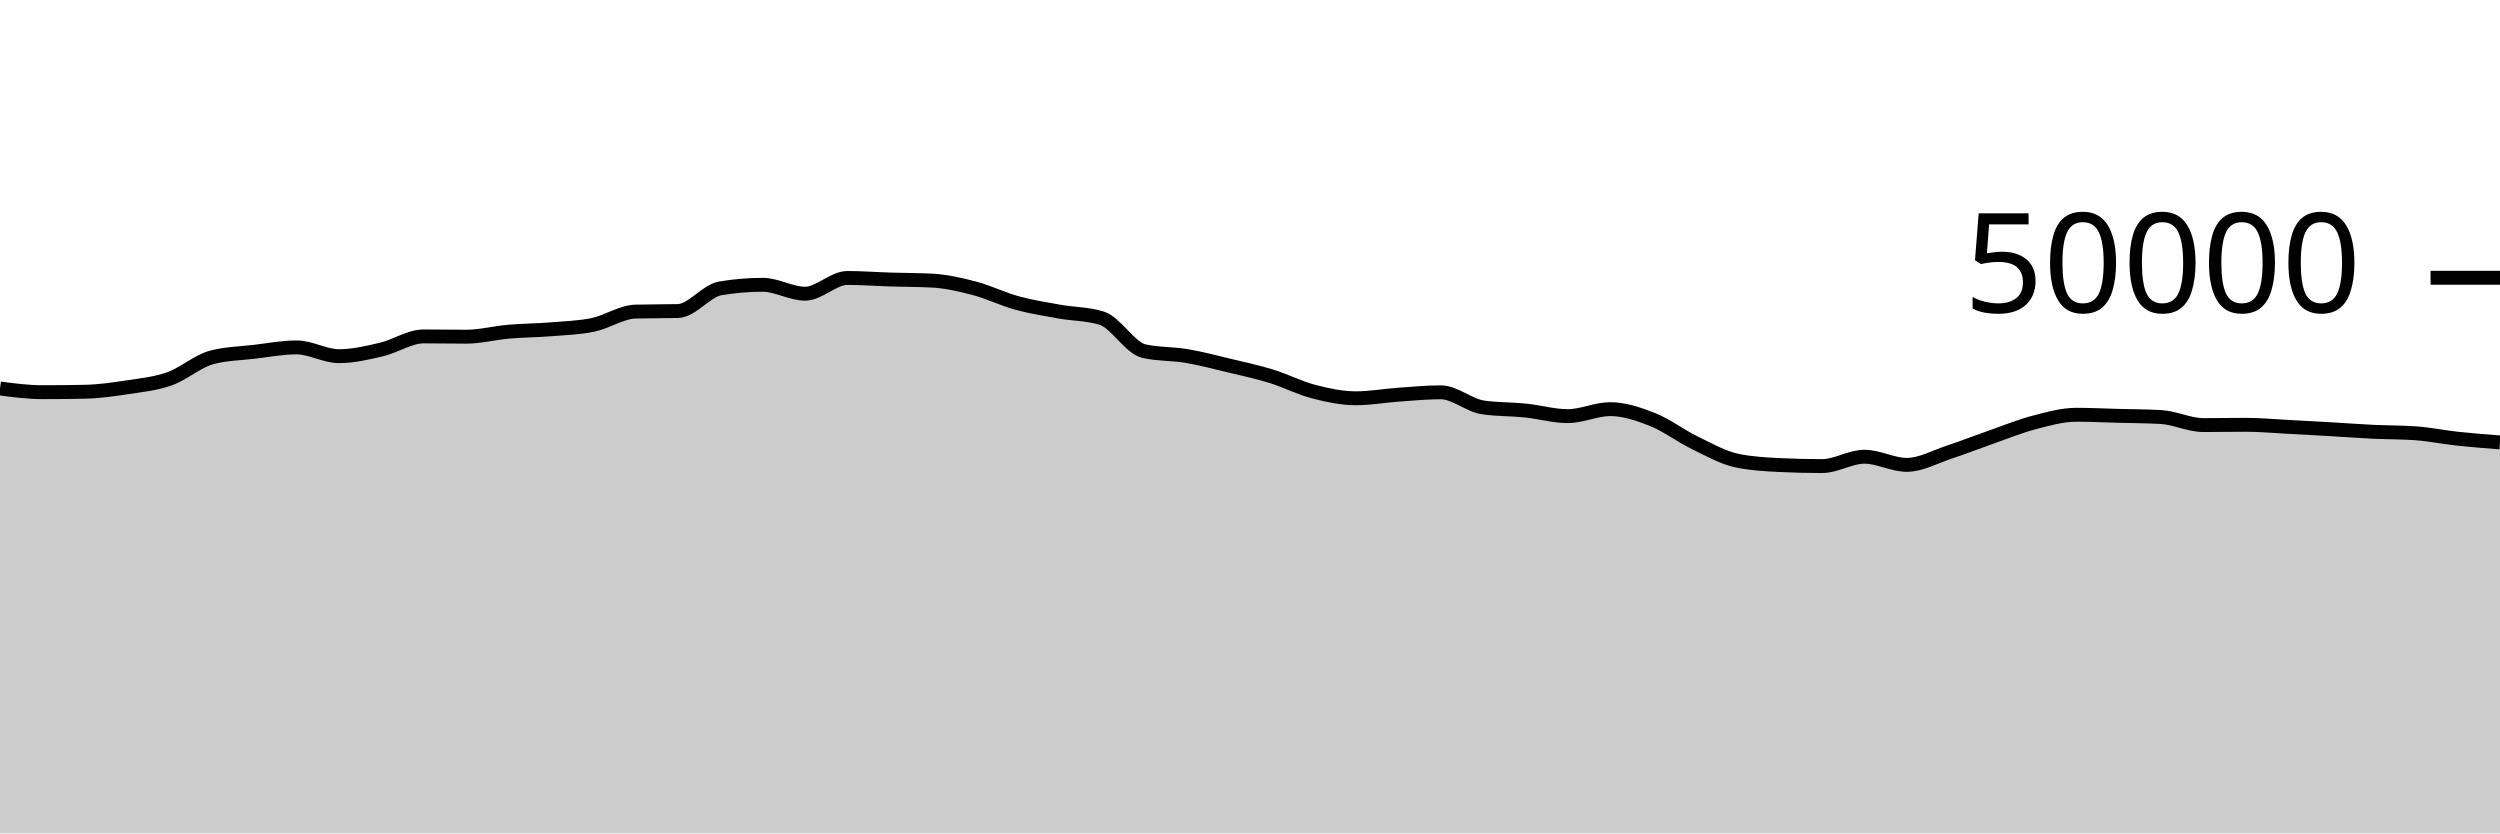
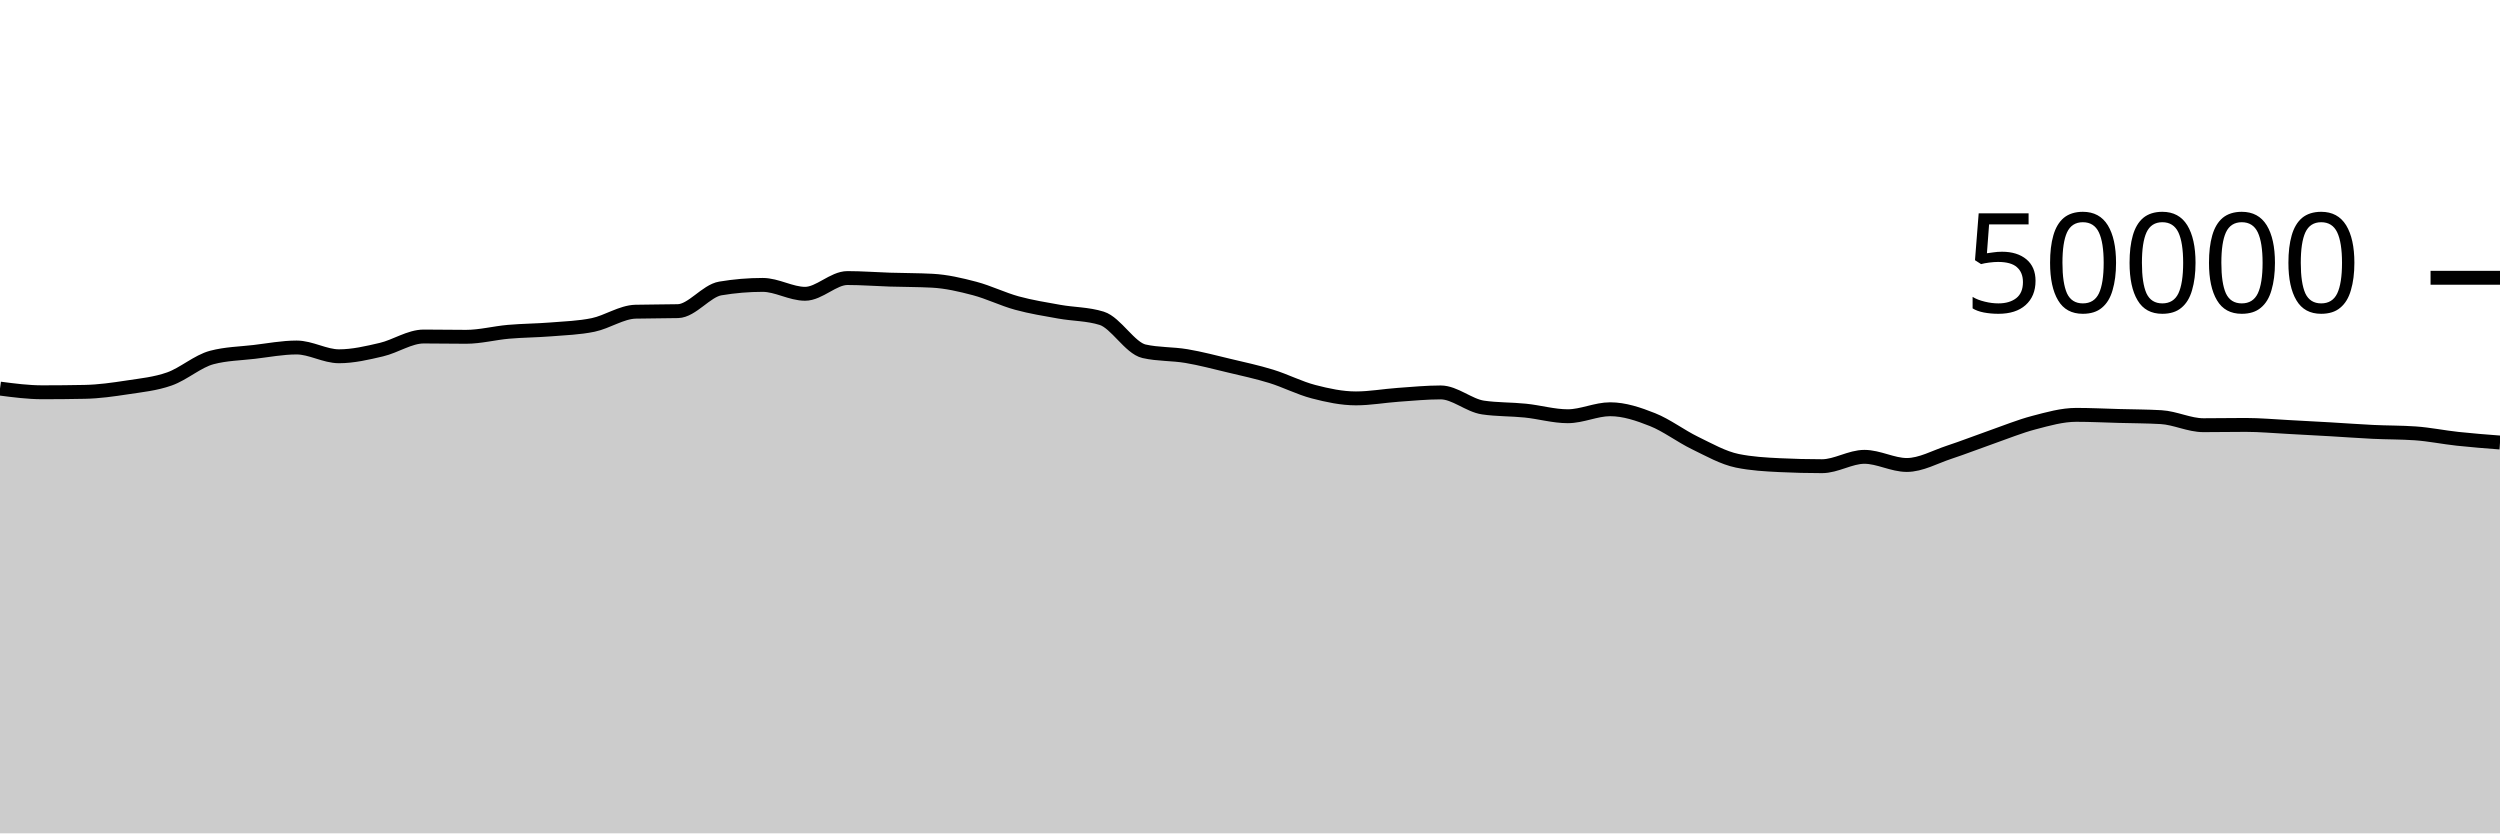
<svg xmlns="http://www.w3.org/2000/svg" viewBox="0 0 180 60">
  <g transform="translate(0,20)">
-     <path class="area" fill="rgba(0, 0, 0, 0.2)" d="M0,7.972C1.017,8.104,2.034,8.237,3.051,8.237C4.068,8.237,5.085,8.227,6.102,8.206C7.119,8.186,8.136,8.041,9.153,7.886C10.169,7.73,11.186,7.634,12.203,7.274C13.22,6.915,14.237,5.997,15.254,5.73C16.271,5.462,17.288,5.448,18.305,5.329C19.322,5.209,20.339,5.013,21.356,5.013C22.373,5.013,23.39,5.644,24.407,5.644C25.424,5.644,26.441,5.404,27.458,5.166C28.475,4.929,29.492,4.221,30.508,4.221C31.525,4.221,32.542,4.242,33.559,4.242C34.576,4.242,35.593,3.97,36.61,3.882C37.627,3.793,38.644,3.792,39.661,3.71C40.678,3.627,41.695,3.598,42.712,3.386C43.729,3.173,44.746,2.46,45.763,2.434C46.78,2.407,47.797,2.42,48.814,2.394C49.831,2.367,50.847,0.932,51.864,0.762C52.881,0.591,53.898,0.506,54.915,0.506C55.932,0.506,56.949,1.145,57.966,1.145C58.983,1.145,60,0.013,61.017,0.013C62.034,0.013,63.051,0.093,64.068,0.125C65.085,0.157,66.102,0.151,67.119,0.204C68.136,0.257,69.153,0.494,70.169,0.762C71.186,1.031,72.203,1.535,73.22,1.814C74.237,2.092,75.254,2.253,76.271,2.435C77.288,2.618,78.305,2.593,79.322,2.909C80.339,3.225,81.356,5.054,82.373,5.284C83.39,5.514,84.407,5.458,85.424,5.63C86.441,5.801,87.458,6.072,88.475,6.315C89.492,6.558,90.508,6.774,91.525,7.087C92.542,7.4,93.559,7.93,94.576,8.194C95.593,8.459,96.61,8.676,97.627,8.676C98.644,8.676,99.661,8.49,100.678,8.418C101.695,8.347,102.712,8.246,103.729,8.246C104.746,8.246,105.763,9.186,106.78,9.334C107.797,9.483,108.814,9.452,109.831,9.557C110.847,9.661,111.864,9.961,112.881,9.961C113.898,9.961,114.915,9.458,115.932,9.458C116.949,9.458,117.966,9.802,118.983,10.206C120,10.611,121.017,11.391,122.034,11.885C123.051,12.379,124.068,12.96,125.085,13.17C126.102,13.379,127.119,13.435,128.136,13.484C129.153,13.533,130.169,13.558,131.186,13.558C132.203,13.558,133.22,12.884,134.237,12.884C135.254,12.884,136.271,13.47,137.288,13.47C138.305,13.47,139.322,12.889,140.339,12.554C141.356,12.22,142.373,11.818,143.39,11.462C144.407,11.107,145.424,10.688,146.441,10.422C147.458,10.155,148.475,9.863,149.492,9.863C150.508,9.863,151.525,9.914,152.542,9.941C153.559,9.968,154.576,9.969,155.593,10.026C156.61,10.083,157.627,10.606,158.644,10.606C159.661,10.606,160.678,10.586,161.695,10.586C162.712,10.586,163.729,10.682,164.746,10.734C165.763,10.787,166.78,10.843,167.797,10.902C168.814,10.96,169.831,11.039,170.847,11.087C171.864,11.136,172.881,11.123,173.898,11.194C174.915,11.265,175.932,11.477,176.949,11.587C177.966,11.697,178.983,11.775,180,11.854L180,40C178.983,40,177.966,40,176.949,40C175.932,40,174.915,40,173.898,40C172.881,40,171.864,40,170.847,40C169.831,40,168.814,40,167.797,40C166.78,40,165.763,40,164.746,40C163.729,40,162.712,40,161.695,40C160.678,40,159.661,40,158.644,40C157.627,40,156.61,40,155.593,40C154.576,40,153.559,40,152.542,40C151.525,40,150.508,40,149.492,40C148.475,40,147.458,40,146.441,40C145.424,40,144.407,40,143.39,40C142.373,40,141.356,40,140.339,40C139.322,40,138.305,40,137.288,40C136.271,40,135.254,40,134.237,40C133.22,40,132.203,40,131.186,40C130.169,40,129.153,40,128.136,40C127.119,40,126.102,40,125.085,40C124.068,40,123.051,40,122.034,40C121.017,40,120,40,118.983,40C117.966,40,116.949,40,115.932,40C114.915,40,113.898,40,112.881,40C111.864,40,110.847,40,109.831,40C108.814,40,107.797,40,106.78,40C105.763,40,104.746,40,103.729,40C102.712,40,101.695,40,100.678,40C99.661,40,98.644,40,97.627,40C96.61,40,95.593,40,94.576,40C93.559,40,92.542,40,91.525,40C90.508,40,89.492,40,88.475,40C87.458,40,86.441,40,85.424,40C84.407,40,83.39,40,82.373,40C81.356,40,80.339,40,79.322,40C78.305,40,77.288,40,76.271,40C75.254,40,74.237,40,73.22,40C72.203,40,71.186,40,70.169,40C69.153,40,68.136,40,67.119,40C66.102,40,65.085,40,64.068,40C63.051,40,62.034,40,61.017,40C60,40,58.983,40,57.966,40C56.949,40,55.932,40,54.915,40C53.898,40,52.881,40,51.864,40C50.847,40,49.831,40,48.814,40C47.797,40,46.78,40,45.763,40C44.746,40,43.729,40,42.712,40C41.695,40,40.678,40,39.661,40C38.644,40,37.627,40,36.61,40C35.593,40,34.576,40,33.559,40C32.542,40,31.525,40,30.508,40C29.492,40,28.475,40,27.458,40C26.441,40,25.424,40,24.407,40C23.39,40,22.373,40,21.356,40C20.339,40,19.322,40,18.305,40C17.288,40,16.271,40,15.254,40C14.237,40,13.22,40,12.203,40C11.186,40,10.169,40,9.153,40C8.136,40,7.119,40,6.102,40C5.085,40,4.068,40,3.051,40C2.034,40,1.017,40,0,40Z" />
-     <path class="line" stroke="black" fill="none" d="M0,7.972C1.017,8.104,2.034,8.237,3.051,8.237C4.068,8.237,5.085,8.227,6.102,8.206C7.119,8.186,8.136,8.041,9.153,7.886C10.169,7.73,11.186,7.634,12.203,7.274C13.22,6.915,14.237,5.997,15.254,5.73C16.271,5.462,17.288,5.448,18.305,5.329C19.322,5.209,20.339,5.013,21.356,5.013C22.373,5.013,23.39,5.644,24.407,5.644C25.424,5.644,26.441,5.404,27.458,5.166C28.475,4.929,29.492,4.221,30.508,4.221C31.525,4.221,32.542,4.242,33.559,4.242C34.576,4.242,35.593,3.97,36.61,3.882C37.627,3.793,38.644,3.792,39.661,3.71C40.678,3.627,41.695,3.598,42.712,3.386C43.729,3.173,44.746,2.46,45.763,2.434C46.78,2.407,47.797,2.42,48.814,2.394C49.831,2.367,50.847,0.932,51.864,0.762C52.881,0.591,53.898,0.506,54.915,0.506C55.932,0.506,56.949,1.145,57.966,1.145C58.983,1.145,60,0.013,61.017,0.013C62.034,0.013,63.051,0.093,64.068,0.125C65.085,0.157,66.102,0.151,67.119,0.204C68.136,0.257,69.153,0.494,70.169,0.762C71.186,1.031,72.203,1.535,73.22,1.814C74.237,2.092,75.254,2.253,76.271,2.435C77.288,2.618,78.305,2.593,79.322,2.909C80.339,3.225,81.356,5.054,82.373,5.284C83.39,5.514,84.407,5.458,85.424,5.63C86.441,5.801,87.458,6.072,88.475,6.315C89.492,6.558,90.508,6.774,91.525,7.087C92.542,7.4,93.559,7.93,94.576,8.194C95.593,8.459,96.61,8.676,97.627,8.676C98.644,8.676,99.661,8.49,100.678,8.418C101.695,8.347,102.712,8.246,103.729,8.246C104.746,8.246,105.763,9.186,106.78,9.334C107.797,9.483,108.814,9.452,109.831,9.557C110.847,9.661,111.864,9.961,112.881,9.961C113.898,9.961,114.915,9.458,115.932,9.458C116.949,9.458,117.966,9.802,118.983,10.206C120,10.611,121.017,11.391,122.034,11.885C123.051,12.379,124.068,12.96,125.085,13.17C126.102,13.379,127.119,13.435,128.136,13.484C129.153,13.533,130.169,13.558,131.186,13.558C132.203,13.558,133.22,12.884,134.237,12.884C135.254,12.884,136.271,13.47,137.288,13.47C138.305,13.47,139.322,12.889,140.339,12.554C141.356,12.22,142.373,11.818,143.39,11.462C144.407,11.107,145.424,10.688,146.441,10.422C147.458,10.155,148.475,9.863,149.492,9.863C150.508,9.863,151.525,9.914,152.542,9.941C153.559,9.968,154.576,9.969,155.593,10.026C156.61,10.083,157.627,10.606,158.644,10.606C159.661,10.606,160.678,10.586,161.695,10.586C162.712,10.586,163.729,10.682,164.746,10.734C165.763,10.787,166.78,10.843,167.797,10.902C168.814,10.96,169.831,11.039,170.847,11.087C171.864,11.136,172.881,11.123,173.898,11.194C174.915,11.265,175.932,11.477,176.949,11.587C177.966,11.697,178.983,11.775,180,11.854" />
+     <path class="area" fill="rgba(0, 0, 0, 0.2)" d="M0,7.979C1.017,8.112,2.034,8.244,3.051,8.244C4.068,8.244,5.085,8.234,6.102,8.214C7.119,8.195,8.136,8.049,9.153,7.894C10.169,7.738,11.186,7.642,12.203,7.282C13.22,6.923,14.237,6.005,15.254,5.738C16.271,5.47,17.288,5.456,18.305,5.337C19.322,5.217,20.339,5.02,21.356,5.02C22.373,5.02,23.39,5.652,24.407,5.652C25.424,5.652,26.441,5.412,27.458,5.174C28.475,4.937,29.492,4.229,30.508,4.229C31.525,4.229,32.542,4.25,33.559,4.25C34.576,4.25,35.593,3.978,36.61,3.889C37.627,3.8,38.644,3.799,39.661,3.717C40.678,3.634,41.695,3.606,42.712,3.394C43.729,3.181,44.746,2.468,45.763,2.442C46.78,2.415,47.797,2.428,48.814,2.402C49.831,2.375,50.847,0.939,51.864,0.769C52.881,0.598,53.898,0.513,54.915,0.513C55.932,0.513,56.949,1.153,57.966,1.153C58.983,1.153,60,0.02,61.017,0.02C62.034,0.02,63.051,0.101,64.068,0.133C65.085,0.165,66.102,0.159,67.119,0.212C68.136,0.265,69.153,0.502,70.169,0.77C71.186,1.039,72.203,1.543,73.22,1.822C74.237,2.1,75.254,2.261,76.271,2.443C77.288,2.626,78.305,2.601,79.322,2.917C80.339,3.233,81.356,5.062,82.373,5.292C83.39,5.522,84.407,5.466,85.424,5.638C86.441,5.809,87.458,6.08,88.475,6.323C89.492,6.566,90.508,6.782,91.525,7.095C92.542,7.408,93.559,7.938,94.576,8.202C95.593,8.467,96.61,8.684,97.627,8.684C98.644,8.684,99.661,8.498,100.678,8.426C101.695,8.355,102.712,8.254,103.729,8.254C104.746,8.254,105.763,9.194,106.78,9.342C107.797,9.491,108.814,9.46,109.831,9.565C110.847,9.669,111.864,9.969,112.881,9.969C113.898,9.969,114.915,9.466,115.932,9.466C116.949,9.466,117.966,9.81,118.983,10.214C120,10.619,121.017,11.399,122.034,11.893C123.051,12.387,124.068,12.967,125.085,13.177C126.102,13.386,127.119,13.442,128.136,13.491C129.153,13.541,130.169,13.566,131.186,13.566C132.203,13.566,133.22,12.892,134.237,12.892C135.254,12.892,136.271,13.478,137.288,13.478C138.305,13.478,139.322,12.896,140.339,12.562C141.356,12.227,142.373,11.826,143.39,11.47C144.407,11.115,145.424,10.695,146.441,10.429C147.458,10.162,148.475,9.87,149.492,9.87C150.508,9.87,151.525,9.921,152.542,9.949C153.559,9.976,154.576,9.977,155.593,10.034C156.61,10.091,157.627,10.614,158.644,10.614C159.661,10.614,160.678,10.594,161.695,10.594C162.712,10.594,163.729,10.69,164.746,10.742C165.763,10.795,166.78,10.851,167.797,10.91C168.814,10.968,169.831,11.047,170.847,11.095C171.864,11.144,172.881,11.131,173.898,11.202C174.915,11.273,175.932,11.485,176.949,11.594C177.966,11.704,178.983,11.783,180,11.861L180,40C178.983,40,177.966,40,176.949,40C175.932,40,174.915,40,173.898,40C172.881,40,171.864,40,170.847,40C169.831,40,168.814,40,167.797,40C166.78,40,165.763,40,164.746,40C163.729,40,162.712,40,161.695,40C160.678,40,159.661,40,158.644,40C157.627,40,156.61,40,155.593,40C154.576,40,153.559,40,152.542,40C151.525,40,150.508,40,149.492,40C148.475,40,147.458,40,146.441,40C145.424,40,144.407,40,143.39,40C142.373,40,141.356,40,140.339,40C139.322,40,138.305,40,137.288,40C136.271,40,135.254,40,134.237,40C133.22,40,132.203,40,131.186,40C130.169,40,129.153,40,128.136,40C127.119,40,126.102,40,125.085,40C124.068,40,123.051,40,122.034,40C121.017,40,120,40,118.983,40C117.966,40,116.949,40,115.932,40C114.915,40,113.898,40,112.881,40C111.864,40,110.847,40,109.831,40C108.814,40,107.797,40,106.78,40C105.763,40,104.746,40,103.729,40C102.712,40,101.695,40,100.678,40C99.661,40,98.644,40,97.627,40C96.61,40,95.593,40,94.576,40C93.559,40,92.542,40,91.525,40C90.508,40,89.492,40,88.475,40C87.458,40,86.441,40,85.424,40C84.407,40,83.39,40,82.373,40C81.356,40,80.339,40,79.322,40C78.305,40,77.288,40,76.271,40C75.254,40,74.237,40,73.22,40C72.203,40,71.186,40,70.169,40C69.153,40,68.136,40,67.119,40C66.102,40,65.085,40,64.068,40C63.051,40,62.034,40,61.017,40C60,40,58.983,40,57.966,40C56.949,40,55.932,40,54.915,40C53.898,40,52.881,40,51.864,40C50.847,40,49.831,40,48.814,40C47.797,40,46.78,40,45.763,40C44.746,40,43.729,40,42.712,40C41.695,40,40.678,40,39.661,40C38.644,40,37.627,40,36.61,40C35.593,40,34.576,40,33.559,40C32.542,40,31.525,40,30.508,40C29.492,40,28.475,40,27.458,40C26.441,40,25.424,40,24.407,40C23.39,40,22.373,40,21.356,40C20.339,40,19.322,40,18.305,40C17.288,40,16.271,40,15.254,40C14.237,40,13.22,40,12.203,40C11.186,40,10.169,40,9.153,40C8.136,40,7.119,40,6.102,40C5.085,40,4.068,40,3.051,40C2.034,40,1.017,40,0,40Z" />
+     <path class="line" stroke="black" fill="none" d="M0,7.979C1.017,8.112,2.034,8.244,3.051,8.244C4.068,8.244,5.085,8.234,6.102,8.214C7.119,8.195,8.136,8.049,9.153,7.894C10.169,7.738,11.186,7.642,12.203,7.282C13.22,6.923,14.237,6.005,15.254,5.738C16.271,5.47,17.288,5.456,18.305,5.337C19.322,5.217,20.339,5.02,21.356,5.02C22.373,5.02,23.39,5.652,24.407,5.652C25.424,5.652,26.441,5.412,27.458,5.174C28.475,4.937,29.492,4.229,30.508,4.229C31.525,4.229,32.542,4.25,33.559,4.25C34.576,4.25,35.593,3.978,36.61,3.889C37.627,3.8,38.644,3.799,39.661,3.717C40.678,3.634,41.695,3.606,42.712,3.394C43.729,3.181,44.746,2.468,45.763,2.442C46.78,2.415,47.797,2.428,48.814,2.402C49.831,2.375,50.847,0.939,51.864,0.769C52.881,0.598,53.898,0.513,54.915,0.513C55.932,0.513,56.949,1.153,57.966,1.153C58.983,1.153,60,0.02,61.017,0.02C62.034,0.02,63.051,0.101,64.068,0.133C65.085,0.165,66.102,0.159,67.119,0.212C68.136,0.265,69.153,0.502,70.169,0.77C71.186,1.039,72.203,1.543,73.22,1.822C74.237,2.1,75.254,2.261,76.271,2.443C77.288,2.626,78.305,2.601,79.322,2.917C80.339,3.233,81.356,5.062,82.373,5.292C83.39,5.522,84.407,5.466,85.424,5.638C86.441,5.809,87.458,6.08,88.475,6.323C89.492,6.566,90.508,6.782,91.525,7.095C92.542,7.408,93.559,7.938,94.576,8.202C95.593,8.467,96.61,8.684,97.627,8.684C98.644,8.684,99.661,8.498,100.678,8.426C101.695,8.355,102.712,8.254,103.729,8.254C104.746,8.254,105.763,9.194,106.78,9.342C107.797,9.491,108.814,9.46,109.831,9.565C110.847,9.669,111.864,9.969,112.881,9.969C113.898,9.969,114.915,9.466,115.932,9.466C116.949,9.466,117.966,9.81,118.983,10.214C120,10.619,121.017,11.399,122.034,11.893C123.051,12.387,124.068,12.967,125.085,13.177C126.102,13.386,127.119,13.442,128.136,13.491C129.153,13.541,130.169,13.566,131.186,13.566C132.203,13.566,133.22,12.892,134.237,12.892C135.254,12.892,136.271,13.478,137.288,13.478C138.305,13.478,139.322,12.896,140.339,12.562C141.356,12.227,142.373,11.826,143.39,11.47C144.407,11.115,145.424,10.695,146.441,10.429C147.458,10.162,148.475,9.87,149.492,9.87C150.508,9.87,151.525,9.921,152.542,9.949C153.559,9.976,154.576,9.977,155.593,10.034C156.61,10.091,157.627,10.614,158.644,10.614C159.661,10.614,160.678,10.594,161.695,10.594C162.712,10.594,163.729,10.69,164.746,10.742C165.763,10.795,166.78,10.851,167.797,10.91C168.814,10.968,169.831,11.047,170.847,11.095C171.864,11.144,172.881,11.131,173.898,11.202C174.915,11.273,175.932,11.485,176.949,11.594C177.966,11.704,178.983,11.783,180,11.861" />
    <path class="axis-ceiling" stroke-width="1" stroke="black" fill="none" d="M175,0L180,0" />
    <text class="axis-ceiling-label" font-family="sans-serif" text-anchor="end" font-size="10px" x="170" y="2.5">50000</text>
  </g>
</svg>
